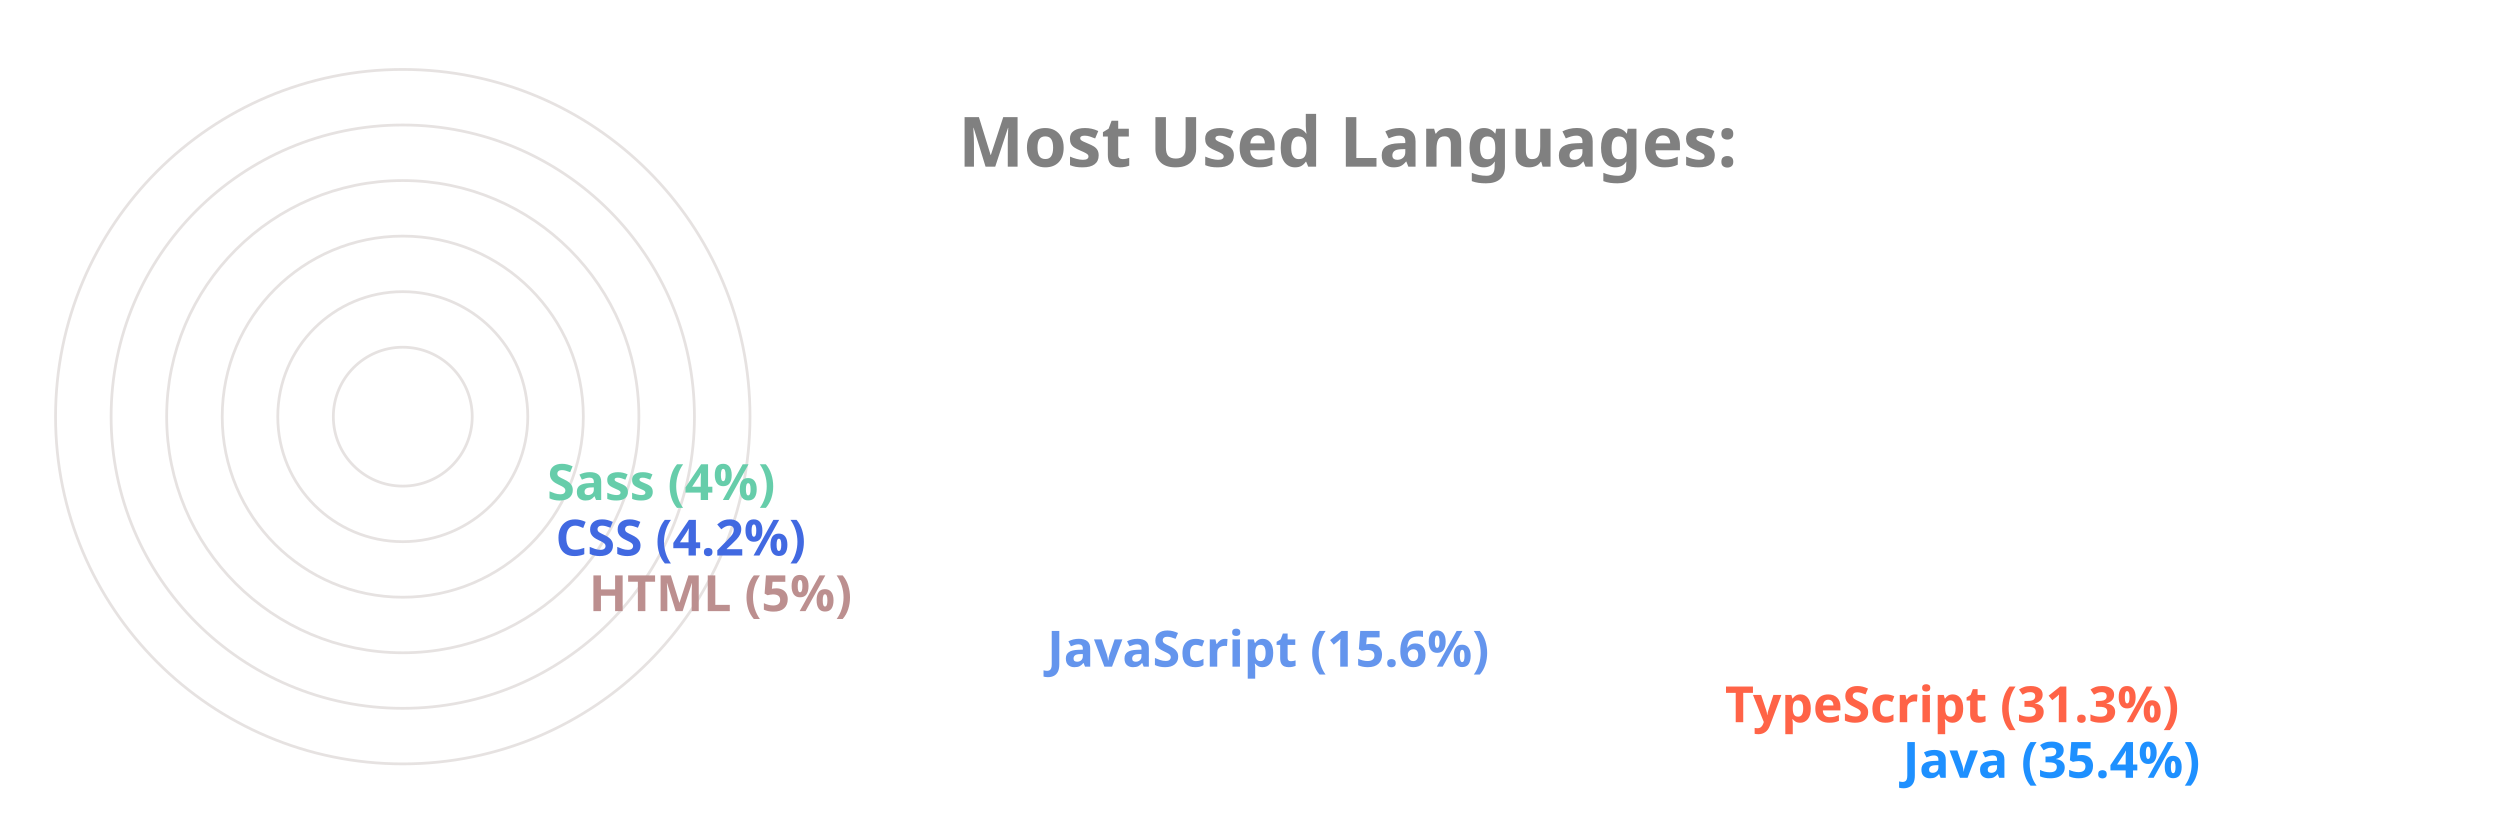
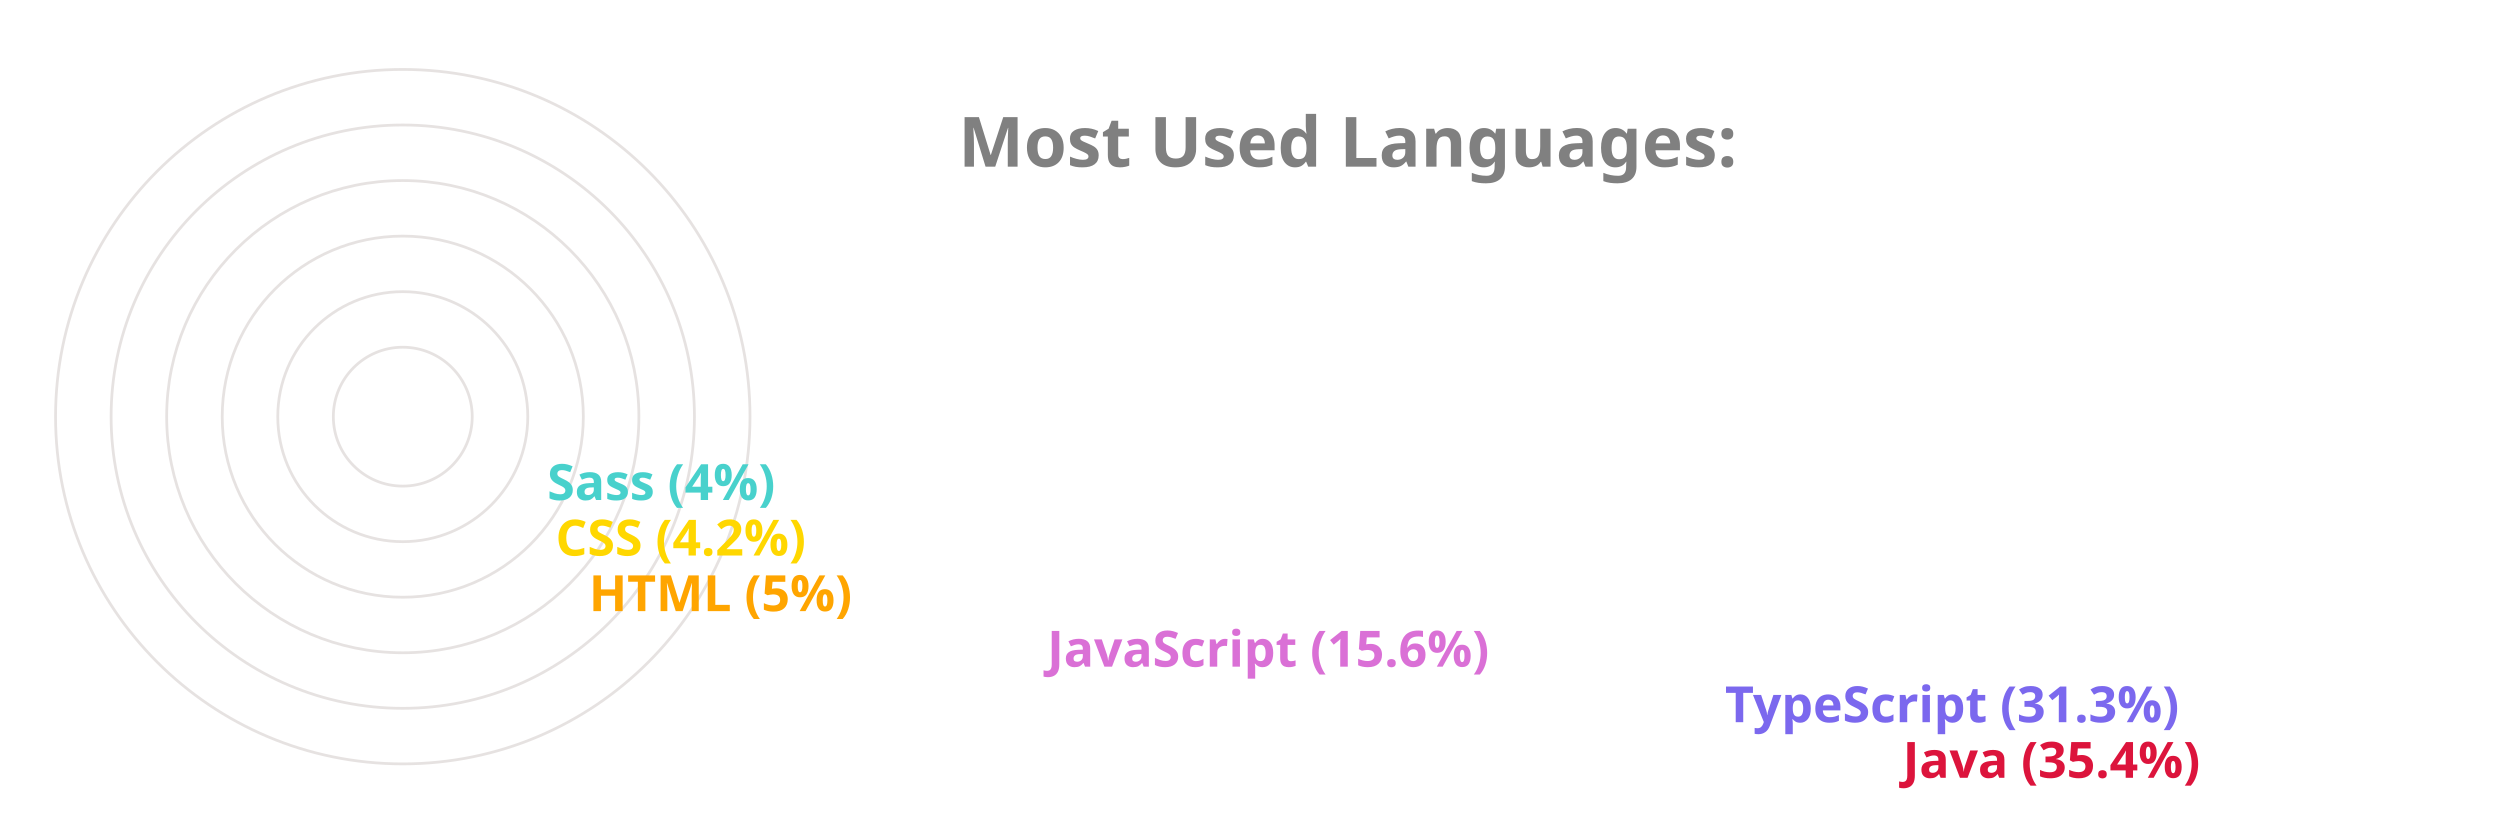
<svg xmlns="http://www.w3.org/2000/svg" viewBox="0 0 650 300" height="200px" width="600px">
  <style>
		.label {
			font: bold 25px sans-serif;
			color: #404040;
			-webkit-text-stroke: 1px white;
	  	}
		.name {
			font: bold 18px sans-serif;
			color: #404040;
	  	}

		.line {
			stroke-dasharray: 1000;
			stroke-dashoffset: 1000;
			animation: dash 3.5s ease-in-out forwards;	
			animation-iteration-count: infinite;
			animation-direction: alternate-reverse;
		}

		.path {
			stroke-dasharray: 1000;
			stroke-dashoffset: 1000;
			animation: dash 3.5s ease-in-out forwards;	
			animation-iteration-count: infinite;
			animation-direction: alternate-reverse;
		}
		  
		@keyframes dash {
			to {
				stroke-dashoffset: 0;
			}
		}

	</style>
  <g stroke="#E6E2E1" fill="none" stroke-width="1">
    <circle cx="20" cy="150" r="125" />
    <circle cx="20" cy="150" r="105" />
    <circle cx="20" cy="150" r="85" />
    <circle cx="20" cy="150" r="65" />
    <circle cx="20" cy="150" r="45" />
    <circle cx="20" cy="150" r="25" />
  </g>
  <g fill="none" stroke-width="20" class="line">
-     <line x2="550" y2="275" x1="20" y1="275" stroke="DodgerBlue" />
-     <line x2="486" y2="255" x1="20" y1="255" stroke="Tomato" />
-     <line x2="242" y2="235" x1="20" y1="235" stroke="CornflowerBlue" />
-     <line x2="77" y2="215" x1="20" y1="215" stroke="RosyBrown" />
-     <line x2="65" y2="195" x1="20" y1="195" stroke="RoyalBlue" />
-     <line x2="62" y2="175" x1="20" y1="175" stroke="MediumAquaMarine" />
+     <line x2="550" y2="275" x1="20" y1="275" stroke="Crimson" />
+     <line x2="486" y2="255" x1="20" y1="255" stroke="MediumSlateBlue" />
+     <line x2="242" y2="235" x1="20" y1="235" stroke="Orchid" />
+     <line x2="77" y2="215" x1="20" y1="215" stroke="Orange" />
+     <line x2="65" y2="195" x1="20" y1="195" stroke="Gold" />
+     <line x2="62" y2="175" x1="20" y1="175" stroke="MediumTurquoise" />
  </g>
  <g fill="none" stroke-width="20" stroke-linecap="round" class="path">
-     <path d="M 20 275 A 125 125 45 0 1 -82 78" stroke="DodgerBlue" />
-     <path d="M 20 255 A 105 105 45 0 1 -70 95" stroke="Tomato" />
-     <path d="M 20 235 A 85 85 45 0 1 -61 126" stroke="CornflowerBlue" />
-     <path d="M 20 215 A 65 65 45 0 1 -44 144" stroke="RosyBrown" />
-     <path d="M 20 195 A 45 45 45 0 1 -24 146" stroke="RoyalBlue" />
-     <path d="M 20 175 A 25 25 45 0 1 -4 148" stroke="MediumAquaMarine" />
+     <path d="M 20 275 A 125 125 45 0 1 -82 78" stroke="Crimson" />
+     <path d="M 20 255 A 105 105 45 0 1 -70 95" stroke="MediumSlateBlue" />
+     <path d="M 20 235 A 85 85 45 0 1 -61 126" stroke="Orchid" />
+     <path d="M 20 215 A 65 65 45 0 1 -44 144" stroke="Orange" />
+     <path d="M 20 195 A 45 45 45 0 1 -24 146" stroke="Gold" />
+     <path d="M 20 175 A 25 25 45 0 1 -4 148" stroke="MediumTurquoise" />
  </g>
  <g class="name">
-     <text x="560" y="280" fill="DodgerBlue">Java (35.4%)</text>
-     <text x="496" y="260" fill="Tomato">TypeScript (31.3%)</text>
-     <text x="252" y="240" fill="CornflowerBlue">JavaScript (15.6%)</text>
-     <text x="87" y="220" fill="RosyBrown">HTML (5%)</text>
-     <text x="75" y="200" fill="RoyalBlue">CSS (4.2%)</text>
-     <text x="72" y="180" fill="MediumAquaMarine">Sass (4%)</text>
+     <text x="560" y="280" fill="Crimson">Java (35.4%)</text>
+     <text x="496" y="260" fill="MediumSlateBlue">TypeScript (31.3%)</text>
+     <text x="252" y="240" fill="Orchid">JavaScript (15.6%)</text>
+     <text x="87" y="220" fill="Orange">HTML (5%)</text>
+     <text x="75" y="200" fill="Gold">CSS (4.2%)</text>
+     <text x="72" y="180" fill="MediumTurquoise">Sass (4%)</text>
  </g>
  <g class="label">
    <text x="220" y="60" fill="grey">Most Used Languages:</text>
  </g>
</svg>
